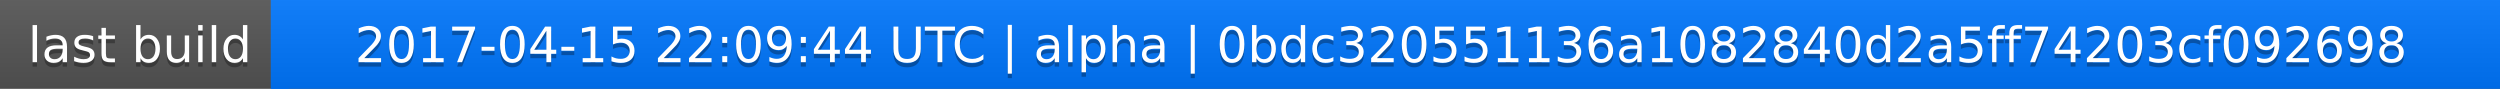
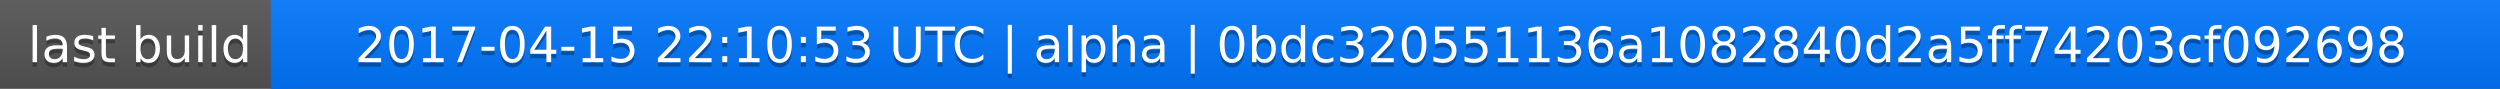
<svg xmlns="http://www.w3.org/2000/svg" width="563" height="20">
  <linearGradient id="a" x2="0" y2="100%">
    <stop offset="0" stop-color="#bbb" stop-opacity=".1" />
    <stop offset="1" stop-opacity=".1" />
  </linearGradient>
  <rect rx="0" width="563" height="20" fill="#555" />
  <rect rx="0" x="61" width="502" height="20" fill="#07f" />
  <path fill="#07f" d="M61 0h4v20h-4z" />
  <rect rx="0" width="563" height="20" fill="url(#a)" />
  <g fill="#fff" text-anchor="middle" font-family="DejaVu Sans,Verdana,Geneva,sans-serif" font-size="11">
    <text x="31.5" y="15" fill="#010101" fill-opacity=".3">last build</text>
    <text x="31.5" y="14">last build</text>
-     <text x="311" y="15" fill="#010101" fill-opacity=".3">2017-04-15 22:09:44 UTC | alpha | 0bdc320551136a1082840d2a5ff74203cf092698</text>
-     <text x="311" y="14">2017-04-15 22:09:44 UTC | alpha | 0bdc320551136a1082840d2a5ff74203cf092698</text>
+     <text x="311" y="15" fill="#010101" fill-opacity=".3">2017-04-15 22:10:53 UTC | alpha | 0bdc320551136a1082840d2a5ff74203cf092698</text>
+     <text x="311" y="14">2017-04-15 22:10:53 UTC | alpha | 0bdc320551136a1082840d2a5ff74203cf092698</text>
  </g>
</svg>
